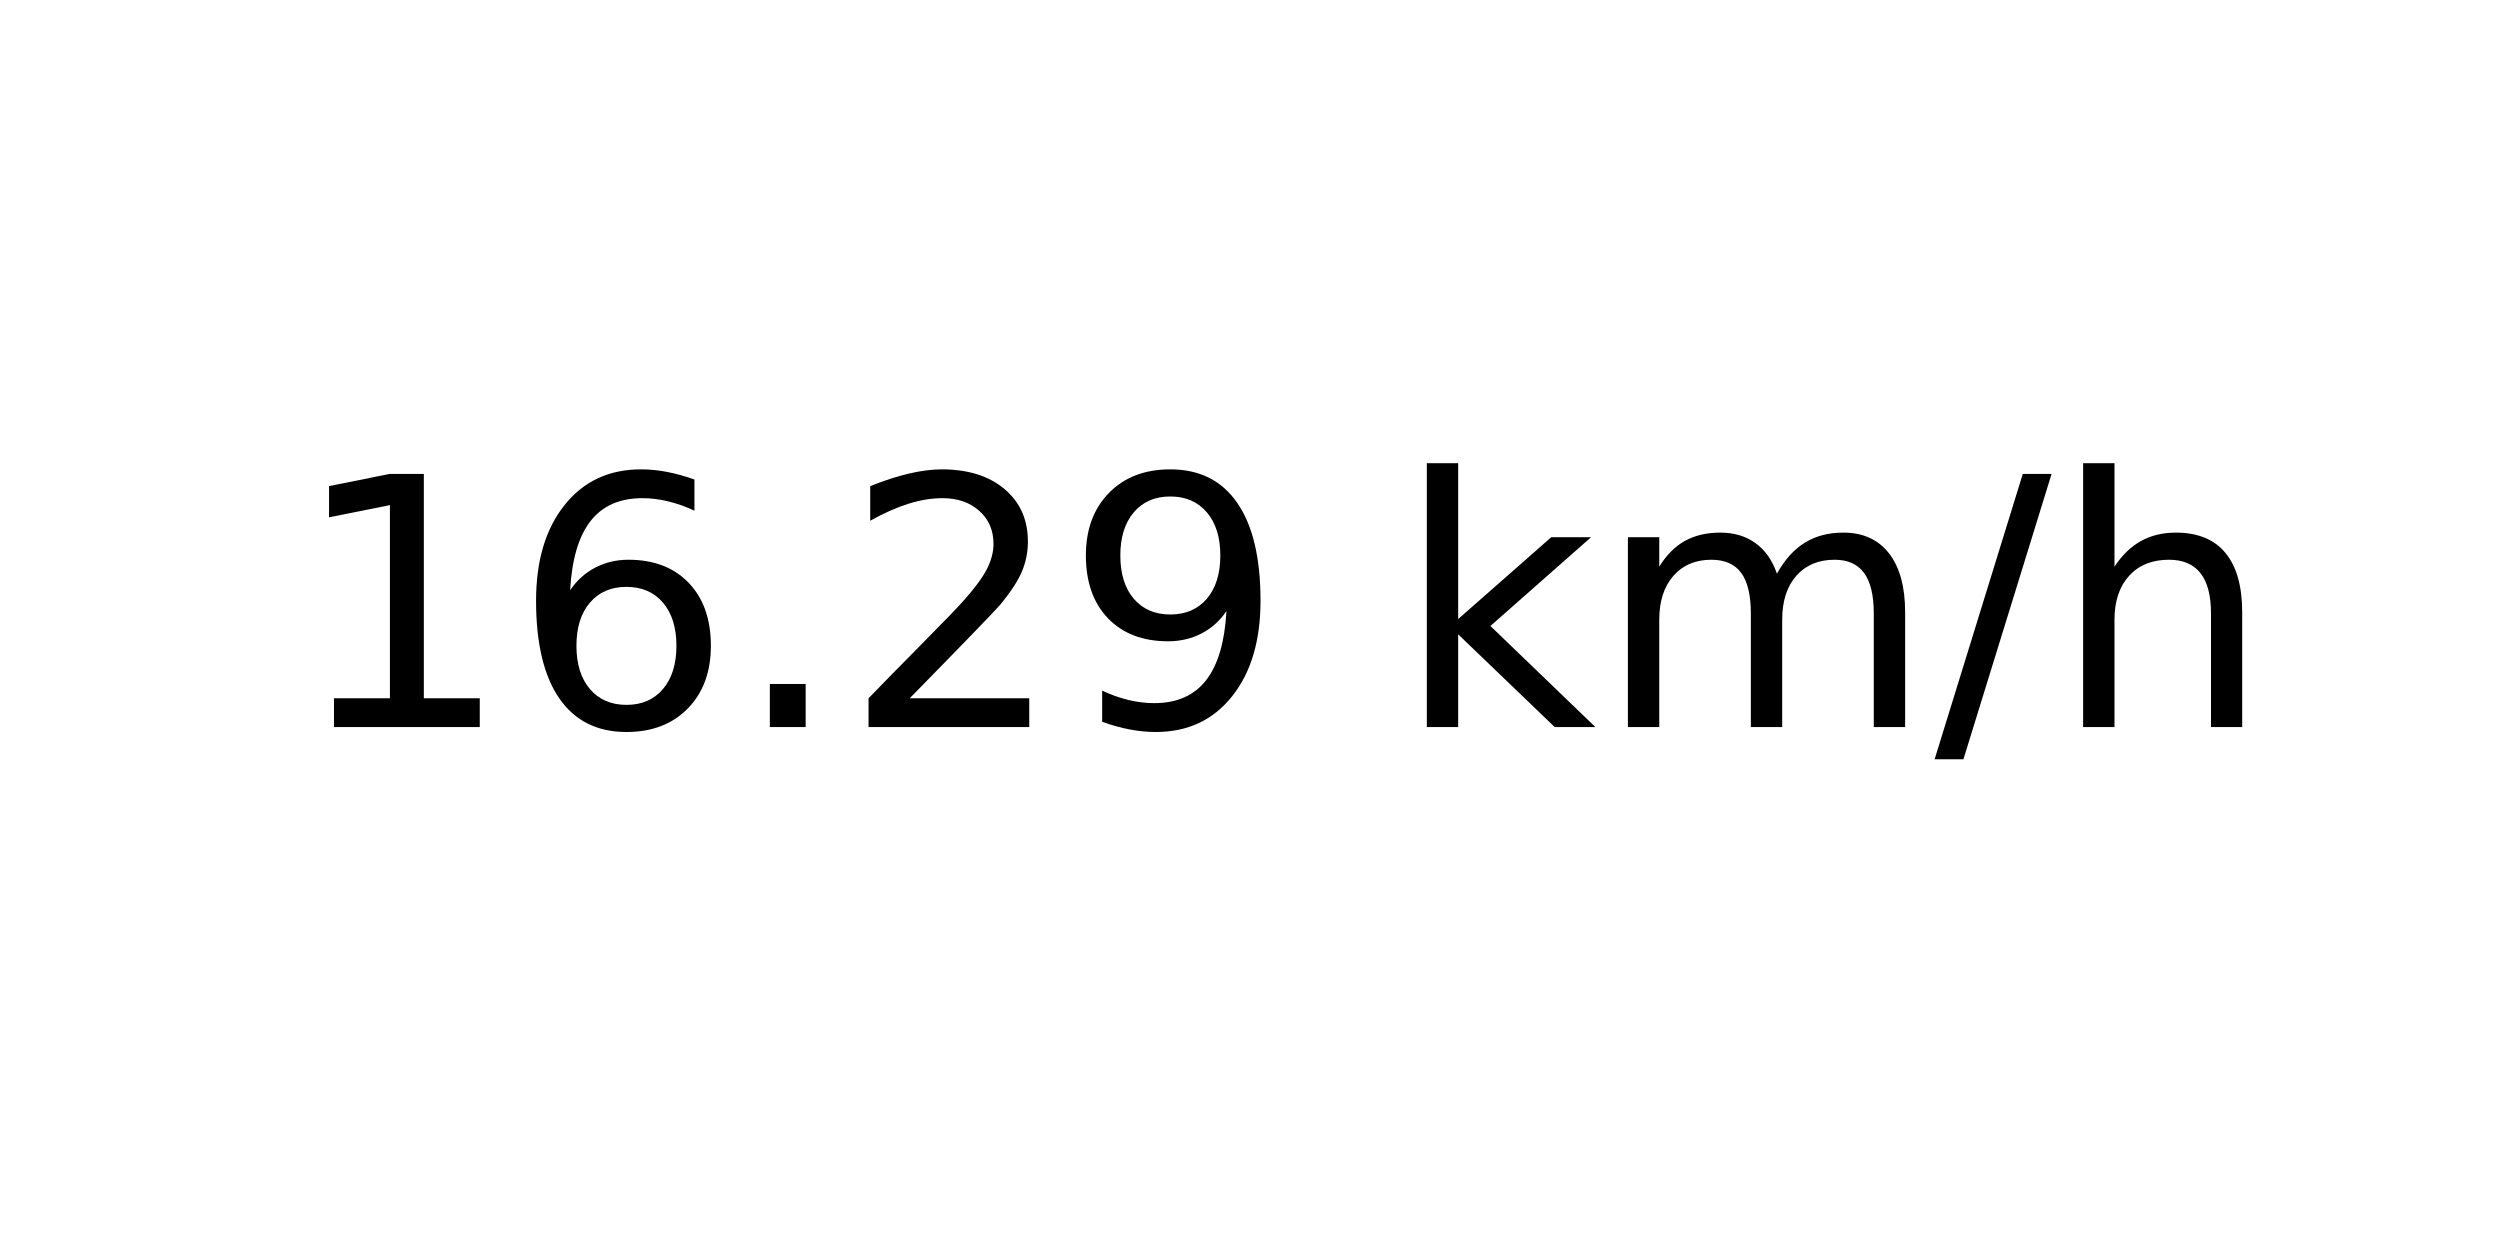
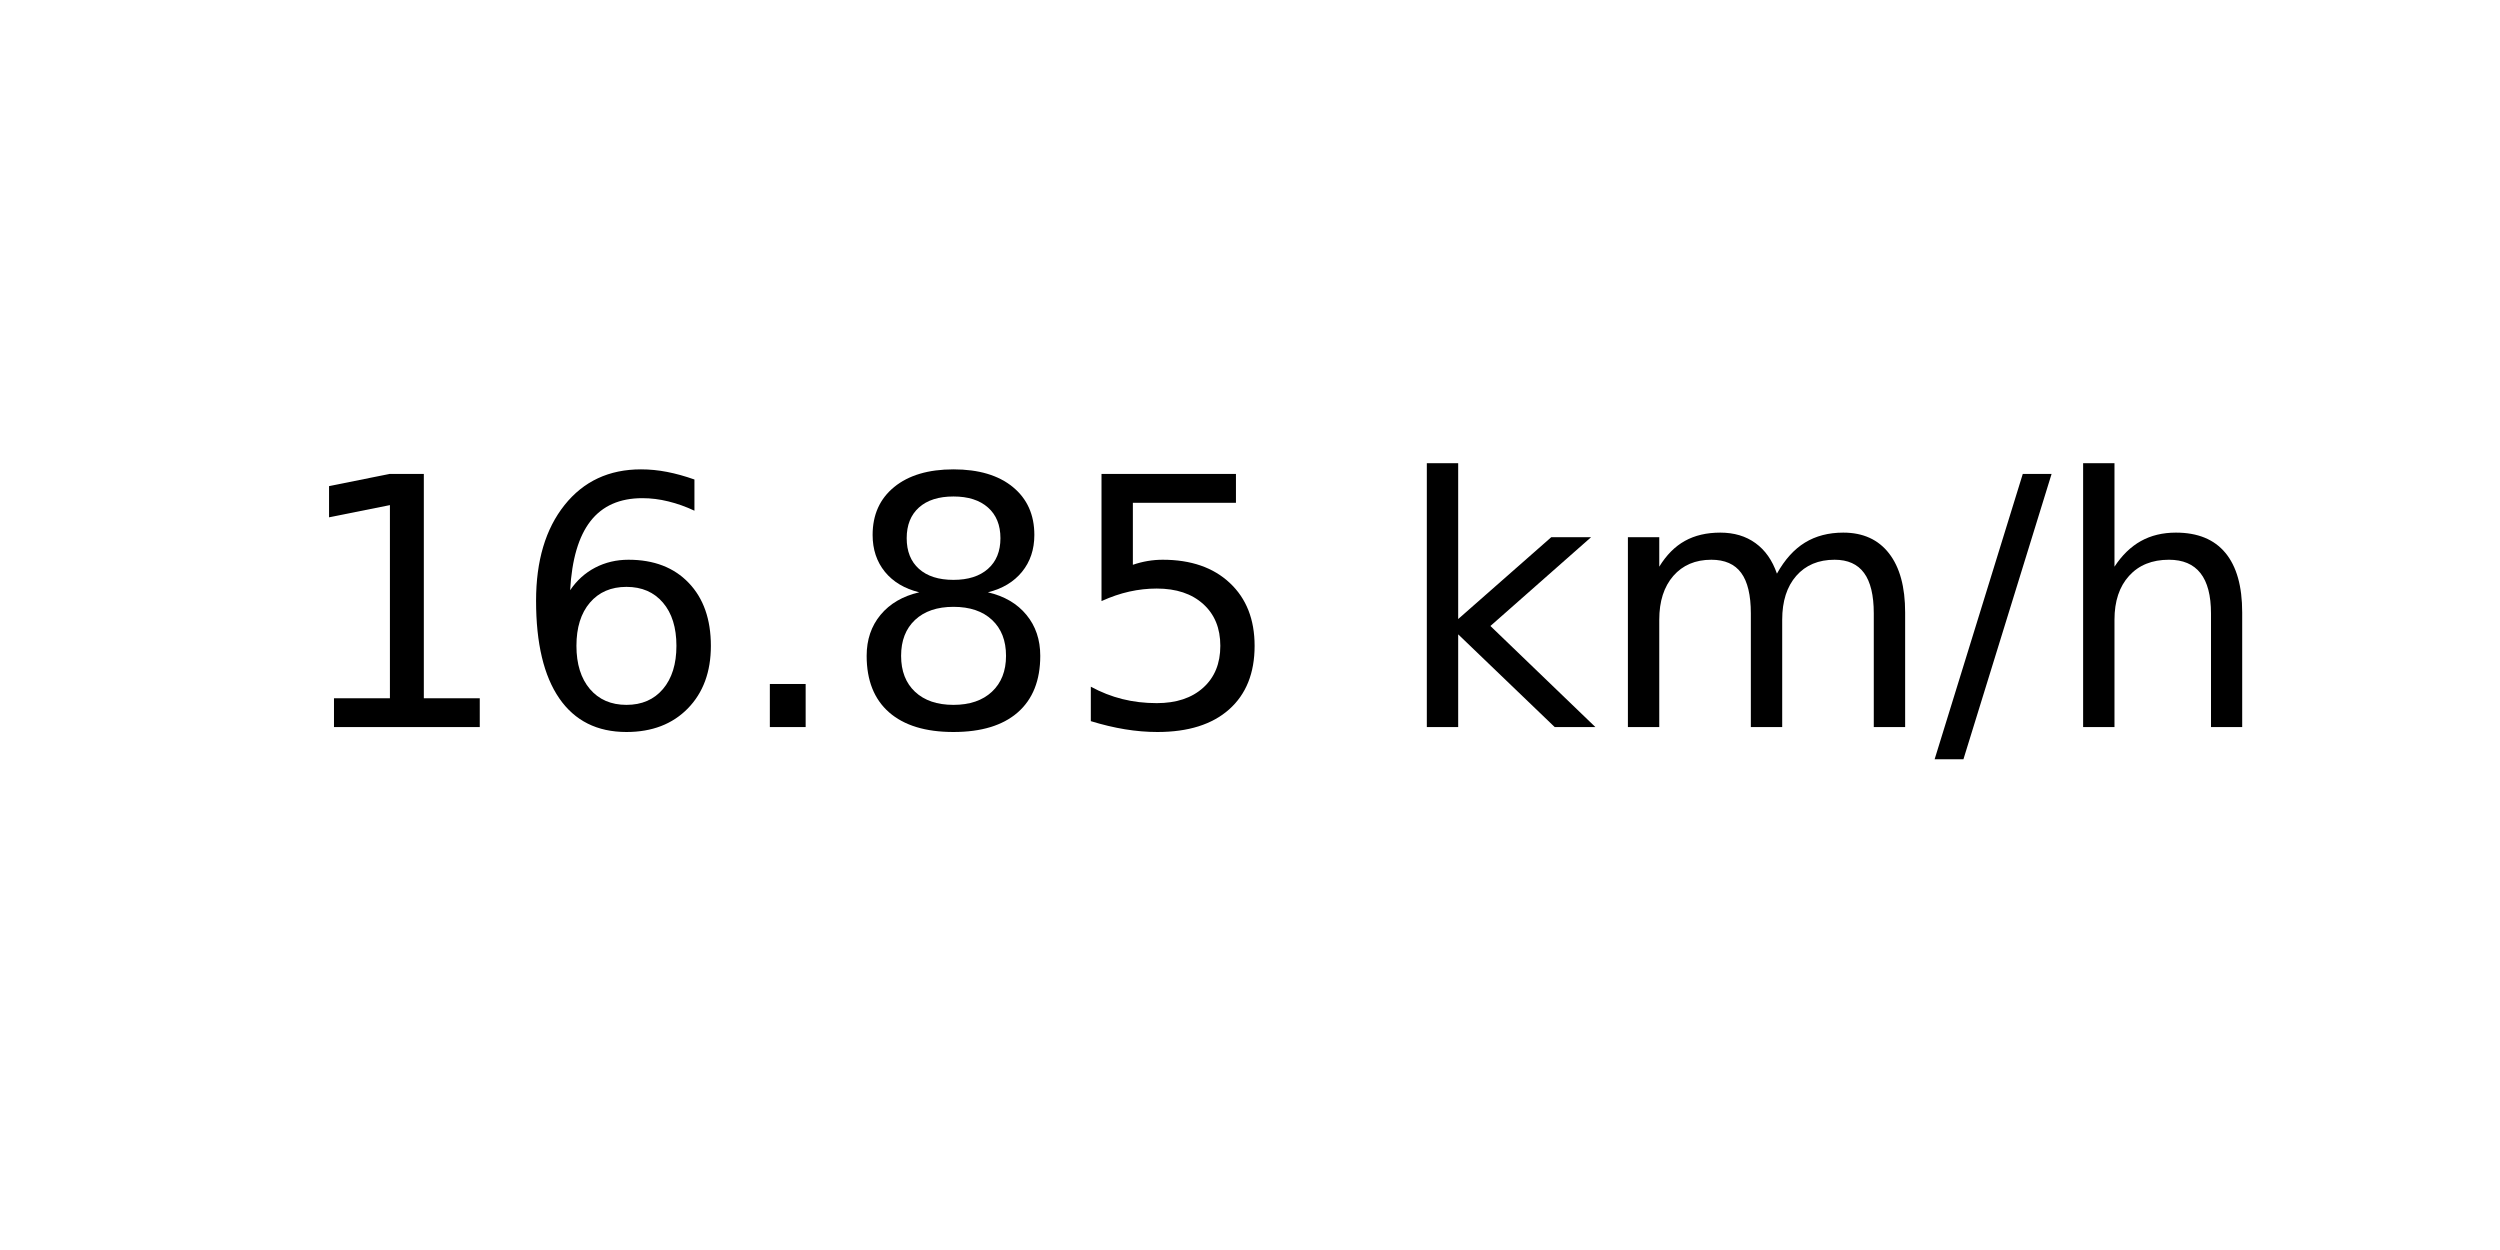
<svg xmlns="http://www.w3.org/2000/svg" xmlns:xlink="http://www.w3.org/1999/xlink" width="72pt" height="36pt" viewBox="0 0 72 36" version="1.1">
  <defs>
    <style type="text/css">*{stroke-linejoin: round; stroke-linecap: butt}</style>
  </defs>
  <g id="figure_1">
    <g id="axes_1">
      <g id="text_1">
        <g transform="translate(8.378125 20.93937) scale(0.1 -0.1)">
          <defs>
            <path id="DejaVuSans-31" d="M 794 531  L 1825 531  L 1825 4091  L 703 3866  L 703 4441  L 1819 4666  L 2450 4666  L 2450 531  L 3481 531  L 3481 0  L 794 0  L 794 531  z " transform="scale(0.015625)" />
            <path id="DejaVuSans-36" d="M 2113 2584  Q 1688 2584 1439 2293  Q 1191 2003 1191 1497  Q 1191 994 1439 701  Q 1688 409 2113 409  Q 2538 409 2786 701  Q 3034 994 3034 1497  Q 3034 2003 2786 2293  Q 2538 2584 2113 2584  z M 3366 4563  L 3366 3988  Q 3128 4100 2886 4159  Q 2644 4219 2406 4219  Q 1781 4219 1451 3797  Q 1122 3375 1075 2522  Q 1259 2794 1537 2939  Q 1816 3084 2150 3084  Q 2853 3084 3261 2657  Q 3669 2231 3669 1497  Q 3669 778 3244 343  Q 2819 -91 2113 -91  Q 1303 -91 875 529  Q 447 1150 447 2328  Q 447 3434 972 4092  Q 1497 4750 2381 4750  Q 2619 4750 2861 4703  Q 3103 4656 3366 4563  z " transform="scale(0.015625)" />
            <path id="DejaVuSans-2e" d="M 684 794  L 1344 794  L 1344 0  L 684 0  L 684 794  z " transform="scale(0.015625)" />
-             <path id="DejaVuSans-32" d="M 1228 531  L 3431 531  L 3431 0  L 469 0  L 469 531  Q 828 903 1448 1529  Q 2069 2156 2228 2338  Q 2531 2678 2651 2914  Q 2772 3150 2772 3378  Q 2772 3750 2511 3984  Q 2250 4219 1831 4219  Q 1534 4219 1204 4116  Q 875 4013 500 3803  L 500 4441  Q 881 4594 1212 4672  Q 1544 4750 1819 4750  Q 2544 4750 2975 4387  Q 3406 4025 3406 3419  Q 3406 3131 3298 2873  Q 3191 2616 2906 2266  Q 2828 2175 2409 1742  Q 1991 1309 1228 531  z " transform="scale(0.015625)" />
-             <path id="DejaVuSans-39" d="M 703 97  L 703 672  Q 941 559 1184 500  Q 1428 441 1663 441  Q 2288 441 2617 861  Q 2947 1281 2994 2138  Q 2813 1869 2534 1725  Q 2256 1581 1919 1581  Q 1219 1581 811 2004  Q 403 2428 403 3163  Q 403 3881 828 4315  Q 1253 4750 1959 4750  Q 2769 4750 3195 4129  Q 3622 3509 3622 2328  Q 3622 1225 3098 567  Q 2575 -91 1691 -91  Q 1453 -91 1209 -44  Q 966 3 703 97  z M 1959 2075  Q 2384 2075 2632 2365  Q 2881 2656 2881 3163  Q 2881 3666 2632 3958  Q 2384 4250 1959 4250  Q 1534 4250 1286 3958  Q 1038 3666 1038 3163  Q 1038 2656 1286 2365  Q 1534 2075 1959 2075  z " transform="scale(0.015625)" />
+             <path id="DejaVuSans-38" d="M 2034 2216  Q 1584 2216 1326 1975  Q 1069 1734 1069 1313  Q 1069 891 1326 650  Q 1584 409 2034 409  Q 2484 409 2743 651  Q 3003 894 3003 1313  Q 3003 1734 2745 1975  Q 2488 2216 2034 2216  z M 1403 2484  Q 997 2584 770 2862  Q 544 3141 544 3541  Q 544 4100 942 4425  Q 1341 4750 2034 4750  Q 2731 4750 3128 4425  Q 3525 4100 3525 3541  Q 3525 3141 3298 2862  Q 3072 2584 2669 2484  Q 3125 2378 3379 2068  Q 3634 1759 3634 1313  Q 3634 634 3220 271  Q 2806 -91 2034 -91  Q 1263 -91 848 271  Q 434 634 434 1313  Q 434 1759 690 2068  Q 947 2378 1403 2484  z M 1172 3481  Q 1172 3119 1398 2916  Q 1625 2713 2034 2713  Q 2441 2713 2670 2916  Q 2900 3119 2900 3481  Q 2900 3844 2670 4047  Q 2441 4250 2034 4250  Q 1625 4250 1398 4047  Q 1172 3844 1172 3481  z " transform="scale(0.015625)" />
+             <path id="DejaVuSans-35" d="M 691 4666  L 3169 4666  L 3169 4134  L 1269 4134  L 1269 2991  Q 1406 3038 1543 3061  Q 1681 3084 1819 3084  Q 2600 3084 3056 2656  Q 3513 2228 3513 1497  Q 3513 744 3044 326  Q 2575 -91 1722 -91  Q 1428 -91 1123 -41  Q 819 9 494 109  L 494 744  Q 775 591 1075 516  Q 1375 441 1709 441  Q 2250 441 2565 725  Q 2881 1009 2881 1497  Q 2881 1984 2565 2268  Q 2250 2553 1709 2553  Q 1456 2553 1204 2497  Q 953 2441 691 2322  L 691 4666  z " transform="scale(0.015625)" />
            <path id="DejaVuSans-20" transform="scale(0.015625)" />
            <path id="DejaVuSans-6b" d="M 581 4863  L 1159 4863  L 1159 1991  L 2875 3500  L 3609 3500  L 1753 1863  L 3688 0  L 2938 0  L 1159 1709  L 1159 0  L 581 0  L 581 4863  z " transform="scale(0.015625)" />
            <path id="DejaVuSans-6d" d="M 3328 2828  Q 3544 3216 3844 3400  Q 4144 3584 4550 3584  Q 5097 3584 5394 3201  Q 5691 2819 5691 2113  L 5691 0  L 5113 0  L 5113 2094  Q 5113 2597 4934 2840  Q 4756 3084 4391 3084  Q 3944 3084 3684 2787  Q 3425 2491 3425 1978  L 3425 0  L 2847 0  L 2847 2094  Q 2847 2600 2669 2842  Q 2491 3084 2119 3084  Q 1678 3084 1418 2786  Q 1159 2488 1159 1978  L 1159 0  L 581 0  L 581 3500  L 1159 3500  L 1159 2956  Q 1356 3278 1631 3431  Q 1906 3584 2284 3584  Q 2666 3584 2933 3390  Q 3200 3197 3328 2828  z " transform="scale(0.015625)" />
            <path id="DejaVuSans-2f" d="M 1625 4666  L 2156 4666  L 531 -594  L 0 -594  L 1625 4666  z " transform="scale(0.015625)" />
            <path id="DejaVuSans-68" d="M 3513 2113  L 3513 0  L 2938 0  L 2938 2094  Q 2938 2591 2744 2837  Q 2550 3084 2163 3084  Q 1697 3084 1428 2787  Q 1159 2491 1159 1978  L 1159 0  L 581 0  L 581 4863  L 1159 4863  L 1159 2956  Q 1366 3272 1645 3428  Q 1925 3584 2291 3584  Q 2894 3584 3203 3211  Q 3513 2838 3513 2113  z " transform="scale(0.015625)" />
          </defs>
          <use xlink:href="#DejaVuSans-31" />
          <use xlink:href="#DejaVuSans-36" x="63.623" />
          <use xlink:href="#DejaVuSans-2e" x="127.246" />
-           <use xlink:href="#DejaVuSans-32" x="159.033" />
-           <use xlink:href="#DejaVuSans-39" x="222.656" />
+           <use xlink:href="#DejaVuSans-38" x="159.033" />
+           <use xlink:href="#DejaVuSans-35" x="222.656" />
          <use xlink:href="#DejaVuSans-20" x="286.279" />
          <use xlink:href="#DejaVuSans-6b" x="318.066" />
          <use xlink:href="#DejaVuSans-6d" x="375.977" />
          <use xlink:href="#DejaVuSans-2f" x="473.389" />
          <use xlink:href="#DejaVuSans-68" x="507.08" />
        </g>
      </g>
    </g>
  </g>
</svg>
